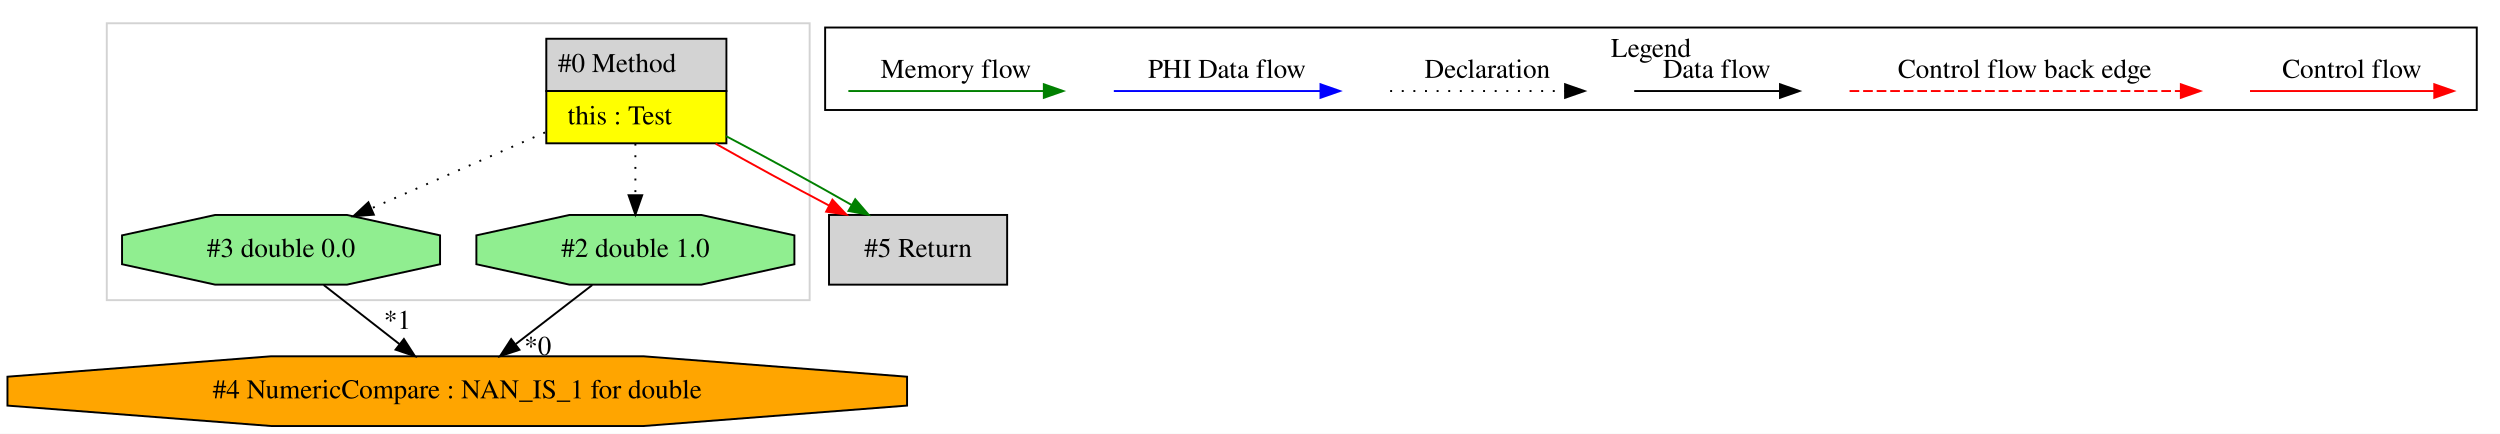
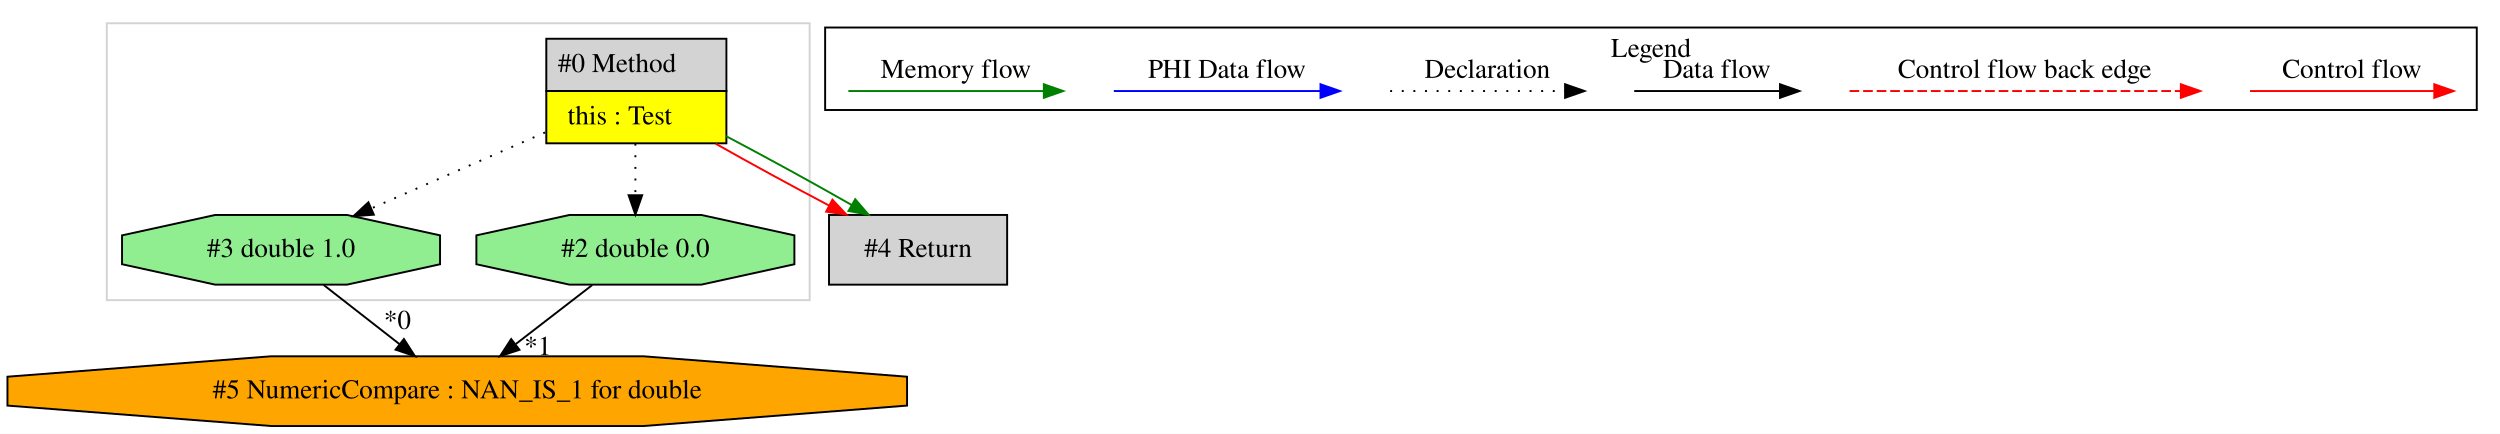
<svg xmlns="http://www.w3.org/2000/svg" width="1291pt" height="224pt" viewBox="0.00 0.00 1291.15 224.00">
  <g id="graph0" class="graph" transform="scale(1 1) rotate(0) translate(4 220)">
    <polygon fill="white" stroke="transparent" points="-4,4 -4,-220 1287.15,-220 1287.15,4 -4,4" />
    <g id="clust1" class="cluster">
      <polygon fill="none" stroke="lightgray" points="51.15,-65 51.15,-208 414.15,-208 414.15,-65 51.15,-65" />
    </g>
    <g id="clust2" class="cluster">
      <polygon fill="none" stroke="black" points="422.15,-163.2 422.15,-205.8 1275.15,-205.8 1275.15,-163.2 422.15,-163.2" />
      <text text-anchor="middle" x="848.65" y="-190.6" font-family="Times,serif" font-size="14.00">Legend</text>
    </g>
    <g id="node1" class="node">
      <polygon fill="lightgrey" stroke="transparent" points="370.65,-200 277.65,-200 277.65,-146 370.65,-146 370.65,-200" />
      <polygon fill="none" stroke="black" points="278.15,-173 278.15,-200 371.15,-200 371.15,-173 278.15,-173" />
      <text text-anchor="start" x="284.15" y="-182.8" font-family="Times,serif" font-size="14.00">#0 Method</text>
      <polygon fill="yellow" stroke="transparent" points="278.15,-146 278.15,-173 371.15,-173 371.15,-146 278.15,-146" />
      <polygon fill="none" stroke="black" points="278.15,-146 278.15,-173 371.15,-173 371.15,-146 278.15,-146" />
      <text text-anchor="start" x="289.15" y="-155.8" font-family="Times,serif" font-size="14.00">this : Test</text>
    </g>
    <g id="node2" class="node">
      <polygon fill="lightgreen" stroke="black" points="223.27,-83.54 223.27,-98.46 175.17,-109 107.14,-109 59.03,-98.46 59.03,-83.54 107.14,-73 175.17,-73 223.27,-83.54" />
-       <text text-anchor="middle" x="141.15" y="-87.3" font-family="Times,serif" font-size="14.00">#3 double 0.0</text>
+       <text text-anchor="middle" x="141.15" y="-87.3" font-family="Times,serif" font-size="14.00">#3 double 1.0</text>
    </g>
    <g id="edge1" class="edge">
      <path fill="none" stroke="black" stroke-dasharray="1,5" d="M277.5,-151.61C250.03,-139.6 215.39,-124.46 187.91,-112.44" />
      <polygon fill="black" stroke="black" points="189.07,-109.13 178.5,-108.33 186.27,-115.54 189.07,-109.13" />
    </g>
    <g id="node4" class="node">
      <polygon fill="lightgreen" stroke="black" points="406.27,-83.54 406.27,-98.46 358.17,-109 290.14,-109 242.03,-98.46 242.03,-83.54 290.14,-73 358.17,-73 406.27,-83.54" />
-       <text text-anchor="middle" x="324.15" y="-87.3" font-family="Times,serif" font-size="14.00">#2 double 1.0</text>
+       <text text-anchor="middle" x="324.15" y="-87.3" font-family="Times,serif" font-size="14.00">#2 double 0.0</text>
    </g>
    <g id="edge4" class="edge">
      <path fill="none" stroke="black" stroke-dasharray="1,5" d="M324.15,-145.81C324.15,-137.35 324.15,-127.95 324.15,-119.4" />
      <polygon fill="black" stroke="black" points="327.65,-119.17 324.15,-109.17 320.65,-119.17 327.65,-119.17" />
    </g>
    <g id="node5" class="node">
      <polygon fill="lightgrey" stroke="black" points="516.15,-109 424.15,-109 424.15,-73 516.15,-73 516.15,-109" />
-       <text text-anchor="middle" x="470.15" y="-87.3" font-family="Times,serif" font-size="14.00">#5 Return</text>
+       <text text-anchor="middle" x="470.15" y="-87.3" font-family="Times,serif" font-size="14.00">#4 Return</text>
    </g>
    <g id="edge5" class="edge">
      <path fill="none" stroke="red" d="M365.58,-145.81C383.87,-135.47 405.39,-123.73 424.18,-113.86" />
      <polygon fill="red" stroke="red" points="425.9,-116.9 433.15,-109.17 422.67,-110.7 425.9,-116.9" />
    </g>
    <g id="edge6" class="edge">
      <path fill="none" stroke="green" d="M370.95,-149.72C392.03,-138.62 416.44,-125.25 435.81,-114.17" />
      <polygon fill="green" stroke="green" points="437.69,-117.12 444.61,-109.09 434.2,-111.06 437.69,-117.12" />
    </g>
    <g id="node3" class="node">
      <polygon fill="orange" stroke="black" points="464.46,-10.54 464.46,-25.46 328.38,-36 135.93,-36 -0.15,-25.46 -0.15,-10.54 135.93,0 328.38,0 464.46,-10.54" />
-       <text text-anchor="middle" x="232.15" y="-14.3" font-family="Times,serif" font-size="14.00">#4 NumericCompare : NAN_IS_1 for double</text>
+       <text text-anchor="middle" x="232.15" y="-14.3" font-family="Times,serif" font-size="14.00">#5 NumericCompare : NAN_IS_1 for double</text>
+     </g>
+     <g id="edge2" class="edge">
+       <path fill="none" stroke="black" d="M163.18,-72.81C174.92,-63.66 189.52,-52.26 202.27,-42.32" />
+       <polygon fill="black" stroke="black" points="204.6,-44.94 210.33,-36.03 200.29,-39.42 204.6,-44.94" />
+       <text text-anchor="middle" x="201.24" y="-50.14" font-family="Times,serif" font-size="14.00">*0</text>
    </g>
    <g id="edge3" class="edge">
-       <path fill="none" stroke="black" d="M163.18,-72.81C174.92,-63.66 189.52,-52.26 202.27,-42.32" />
-       <polygon fill="black" stroke="black" points="204.6,-44.94 210.33,-36.03 200.29,-39.42 204.6,-44.94" />
-       <text text-anchor="middle" x="201.24" y="-50.14" font-family="Times,serif" font-size="14.00">*1</text>
-     </g>
-     <g id="edge2" class="edge">
      <path fill="none" stroke="black" d="M301.88,-72.81C290.02,-63.66 275.25,-52.26 262.36,-42.32" />
      <polygon fill="black" stroke="black" points="264.27,-39.37 254.22,-36.03 260,-44.91 264.27,-39.37" />
-       <text text-anchor="middle" x="273.73" y="-36.71" font-family="Times,serif" font-size="14.00">*0</text>
+       <text text-anchor="middle" x="273.73" y="-36.71" font-family="Times,serif" font-size="14.00">*1</text>
    </g>
    <g id="edge7" class="edge">
      <path fill="none" stroke="red" d="M1158.04,-173C1169.26,-173 1227.4,-173 1253.01,-173" />
      <polygon fill="red" stroke="red" points="1253.21,-176.5 1263.21,-173 1253.21,-169.5 1253.21,-176.5" />
      <text text-anchor="middle" x="1210.65" y="-179.8" font-family="Times,serif" font-size="14.00">Control flow</text>
    </g>
    <g id="edge8" class="edge">
      <path fill="none" stroke="red" stroke-dasharray="5,2" d="M951.23,-173C968.2,-173 1084.36,-173 1122.24,-173" />
      <polygon fill="red" stroke="red" points="1122.32,-176.5 1132.32,-173 1122.32,-169.5 1122.32,-176.5" />
      <text text-anchor="middle" x="1041.65" y="-179.8" font-family="Times,serif" font-size="14.00">Control flow back edge</text>
    </g>
    <g id="edge9" class="edge">
      <path fill="none" stroke="black" d="M840.01,-173C849.56,-173 893.46,-173 915.07,-173" />
      <polygon fill="black" stroke="black" points="915.3,-176.5 925.3,-173 915.3,-169.5 915.3,-176.5" />
      <text text-anchor="middle" x="882.65" y="-179.8" font-family="Times,serif" font-size="14.00">Data flow</text>
    </g>
    <g id="edge10" class="edge">
      <path fill="none" stroke="black" stroke-dasharray="1,5" d="M713.96,-173C724.61,-173 779.62,-173 804.23,-173" />
      <polygon fill="black" stroke="black" points="804.3,-176.5 814.3,-173 804.3,-169.5 804.3,-176.5" />
      <text text-anchor="middle" x="764.15" y="-179.8" font-family="Times,serif" font-size="14.00">Declaration</text>
    </g>
    <g id="edge11" class="edge">
      <path fill="none" stroke="blue" d="M571.25,-173C583.87,-173 650.03,-173 677.83,-173" />
      <polygon fill="blue" stroke="blue" points="677.99,-176.5 687.99,-173 677.99,-169.5 677.99,-176.5" />
      <text text-anchor="middle" x="629.65" y="-179.8" font-family="Times,serif" font-size="14.00">PHI Data flow</text>
    </g>
    <g id="edge12" class="edge">
      <path fill="none" stroke="green" d="M434.15,-173C446.09,-173 508.45,-173 535.08,-173" />
      <polygon fill="green" stroke="green" points="535.1,-176.5 545.1,-173 535.1,-169.5 535.1,-176.5" />
      <text text-anchor="middle" x="489.65" y="-179.8" font-family="Times,serif" font-size="14.00">Memory flow</text>
    </g>
  </g>
</svg>
